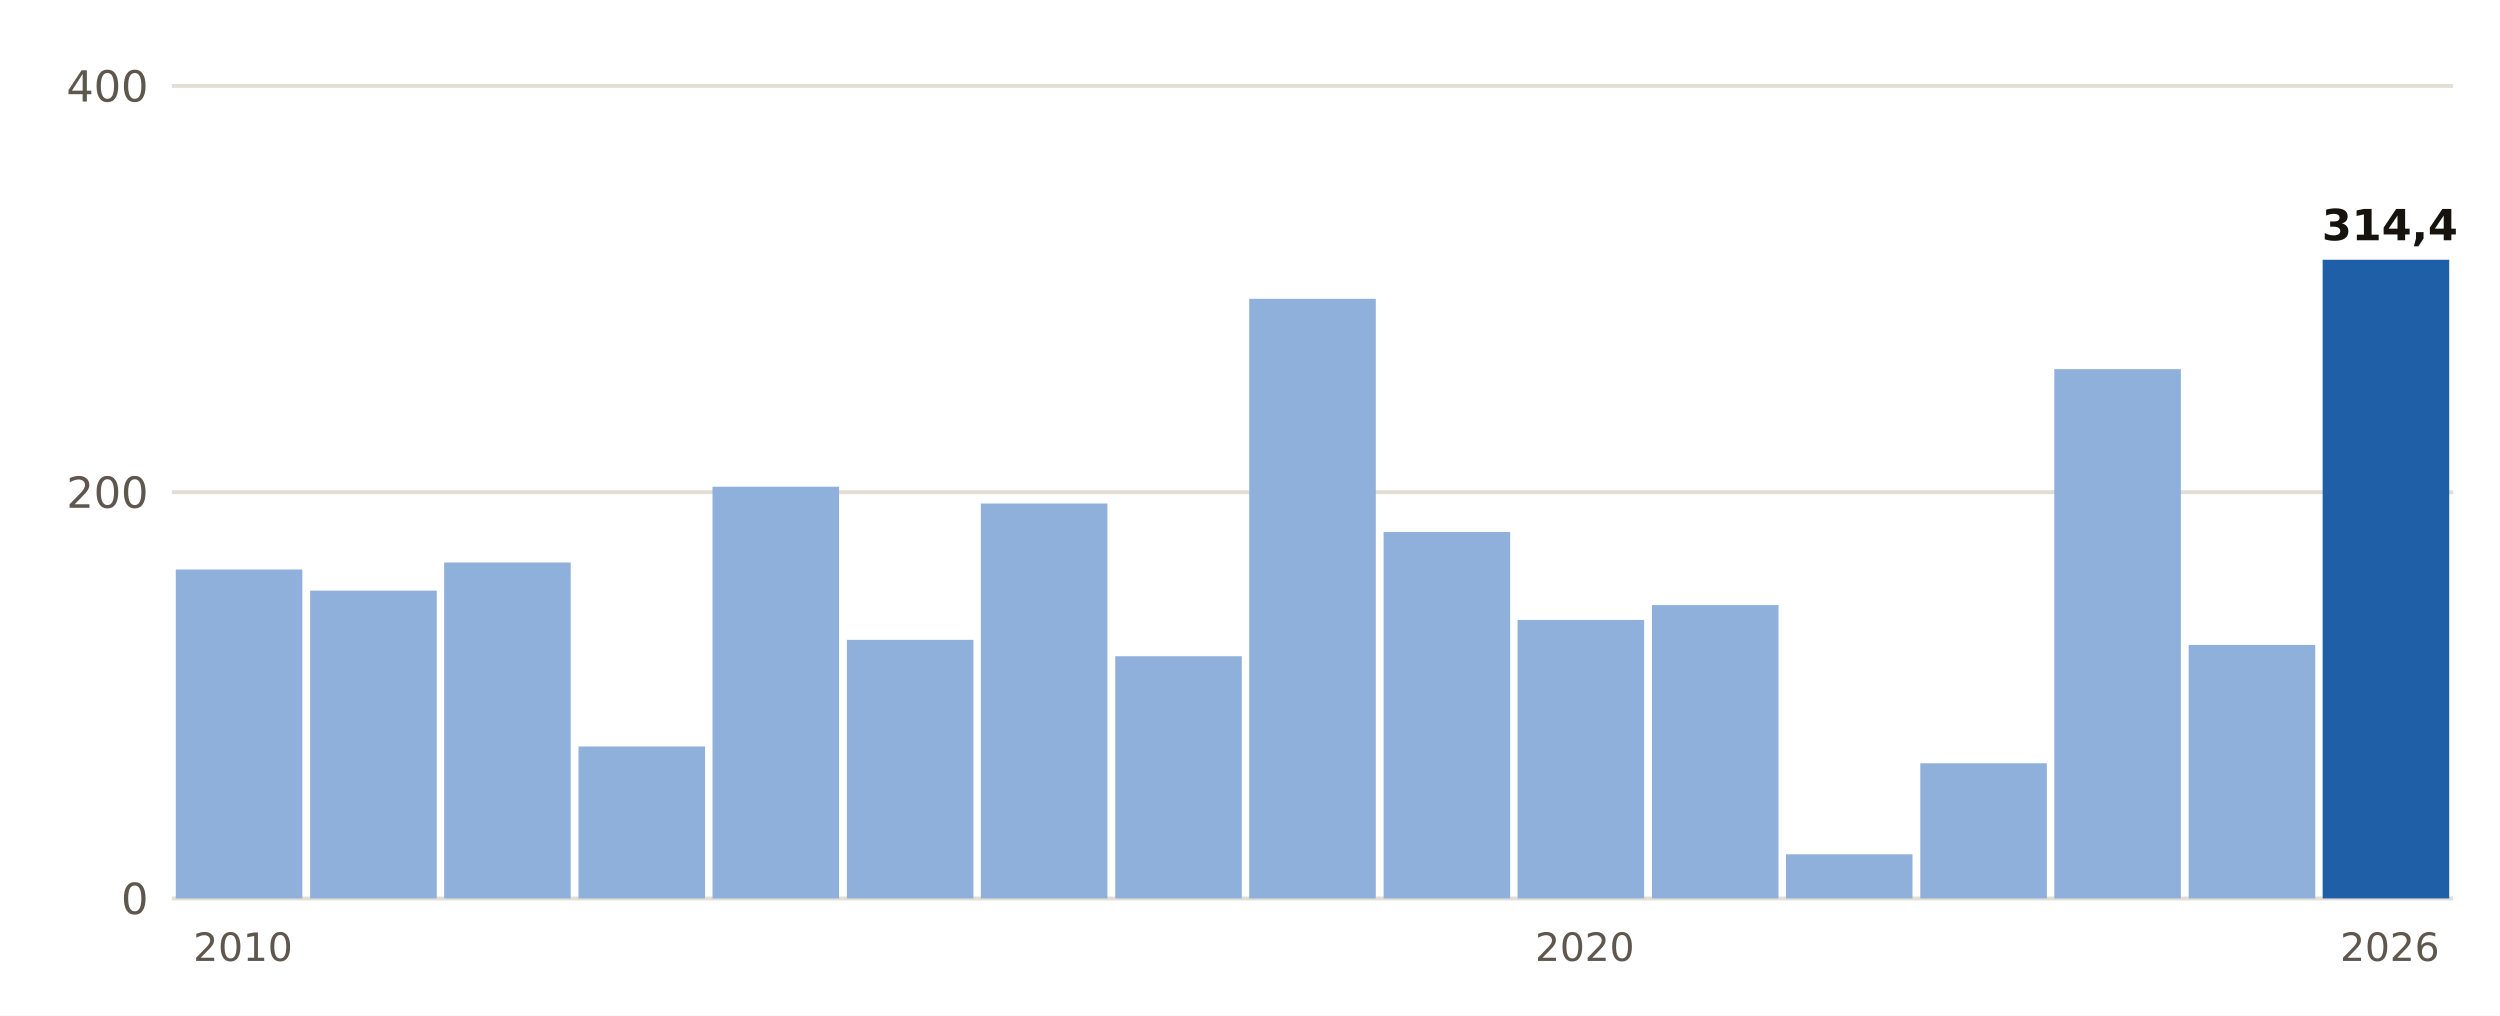
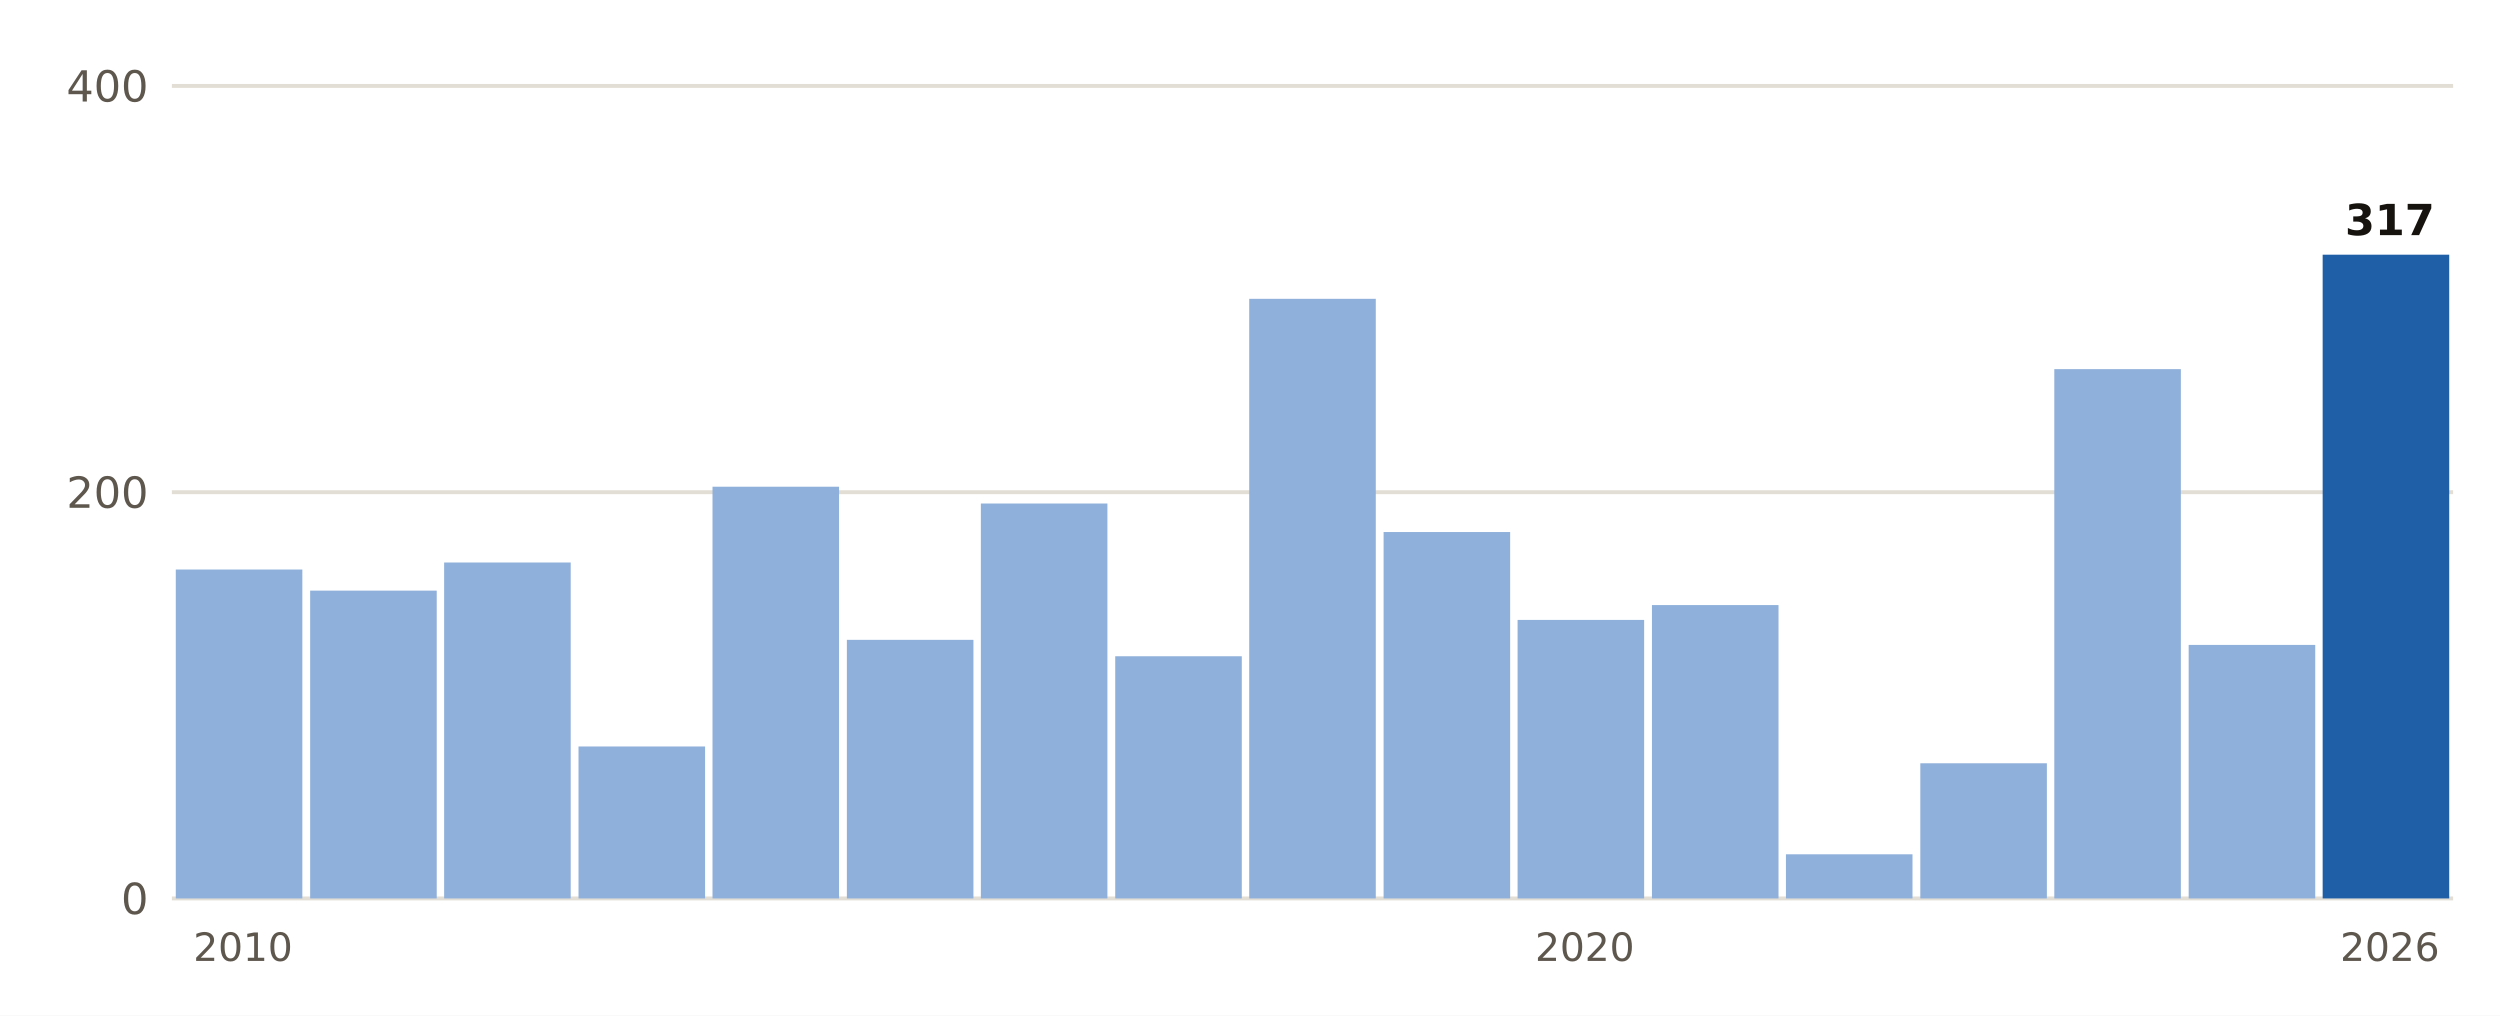
<svg xmlns="http://www.w3.org/2000/svg" viewBox="0 0 640 260" width="640" height="260" role="img" aria-label="Lluvia del 1 de septiembre al 14 de noviembre, otoño a otoño, en Moià">
  <rect width="640" height="260" fill="#FFFFFF" />
  <line x1="44" x2="628" y1="230.0" y2="230.0" stroke="#E3DED5" stroke-width="1" />
  <text x="38.0" y="234.0" font-size="11" fill="#5E574E" text-anchor="end" font-weight="400" font-family="Public Sans, DejaVu Sans, Arial, sans-serif">0</text>
  <line x1="44" x2="628" y1="126.0" y2="126.0" stroke="#E3DED5" stroke-width="1" />
  <text x="38.0" y="130.0" font-size="11" fill="#5E574E" text-anchor="end" font-weight="400" font-family="Public Sans, DejaVu Sans, Arial, sans-serif">200</text>
  <line x1="44" x2="628" y1="22.0" y2="22.0" stroke="#E3DED5" stroke-width="1" />
  <text x="38.0" y="26.0" font-size="11" fill="#5E574E" text-anchor="end" font-weight="400" font-family="Public Sans, DejaVu Sans, Arial, sans-serif">400</text>
  <rect x="45.0" y="145.8" width="32.4" height="84.2" fill="#8FB0DA" />
  <text x="62.2" y="246.0" font-size="10" fill="#5E574E" text-anchor="middle" font-weight="400" font-family="Public Sans, DejaVu Sans, Arial, sans-serif">2010</text>
  <rect x="79.4" y="151.2" width="32.4" height="78.8" fill="#8FB0DA" />
  <rect x="113.7" y="144.0" width="32.4" height="86.0" fill="#8FB0DA" />
  <rect x="148.1" y="191.1" width="32.4" height="38.9" fill="#8FB0DA" />
  <rect x="182.4" y="124.6" width="32.4" height="105.4" fill="#8FB0DA" />
  <rect x="216.8" y="163.8" width="32.4" height="66.2" fill="#8FB0DA" />
  <rect x="251.1" y="128.9" width="32.4" height="101.1" fill="#8FB0DA" />
  <rect x="285.5" y="168.0" width="32.4" height="62.0" fill="#8FB0DA" />
  <rect x="319.8" y="76.5" width="32.4" height="153.5" fill="#8FB0DA" />
  <rect x="354.2" y="136.2" width="32.4" height="93.8" fill="#8FB0DA" />
  <rect x="388.5" y="158.7" width="32.4" height="71.3" fill="#8FB0DA" />
  <text x="405.7" y="246.0" font-size="10" fill="#5E574E" text-anchor="middle" font-weight="400" font-family="Public Sans, DejaVu Sans, Arial, sans-serif">2020</text>
  <rect x="422.9" y="154.9" width="32.4" height="75.1" fill="#8FB0DA" />
  <rect x="457.2" y="218.7" width="32.4" height="11.3" fill="#8FB0DA" />
  <rect x="491.6" y="195.4" width="32.4" height="34.6" fill="#8FB0DA" />
  <rect x="525.9" y="94.5" width="32.4" height="135.5" fill="#8FB0DA" />
  <rect x="560.3" y="165.1" width="32.4" height="64.9" fill="#8FB0DA" />
-   <rect x="594.6" y="66.5" width="32.4" height="163.5" fill="#1F5FA8" />
-   <text x="611.8" y="61.5" font-size="11" fill="#16130F" text-anchor="middle" font-weight="700" font-family="Public Sans, DejaVu Sans, Arial, sans-serif">314,4</text>
+   <rect x="594.6" y="65.2" width="32.4" height="164.8" fill="#1F5FA8" />
+   <text x="611.8" y="60.2" font-size="11" fill="#16130F" text-anchor="middle" font-weight="700" font-family="Public Sans, DejaVu Sans, Arial, sans-serif">317</text>
  <text x="611.8" y="246.0" font-size="10" fill="#5E574E" text-anchor="middle" font-weight="400" font-family="Public Sans, DejaVu Sans, Arial, sans-serif">2026</text>
</svg>
